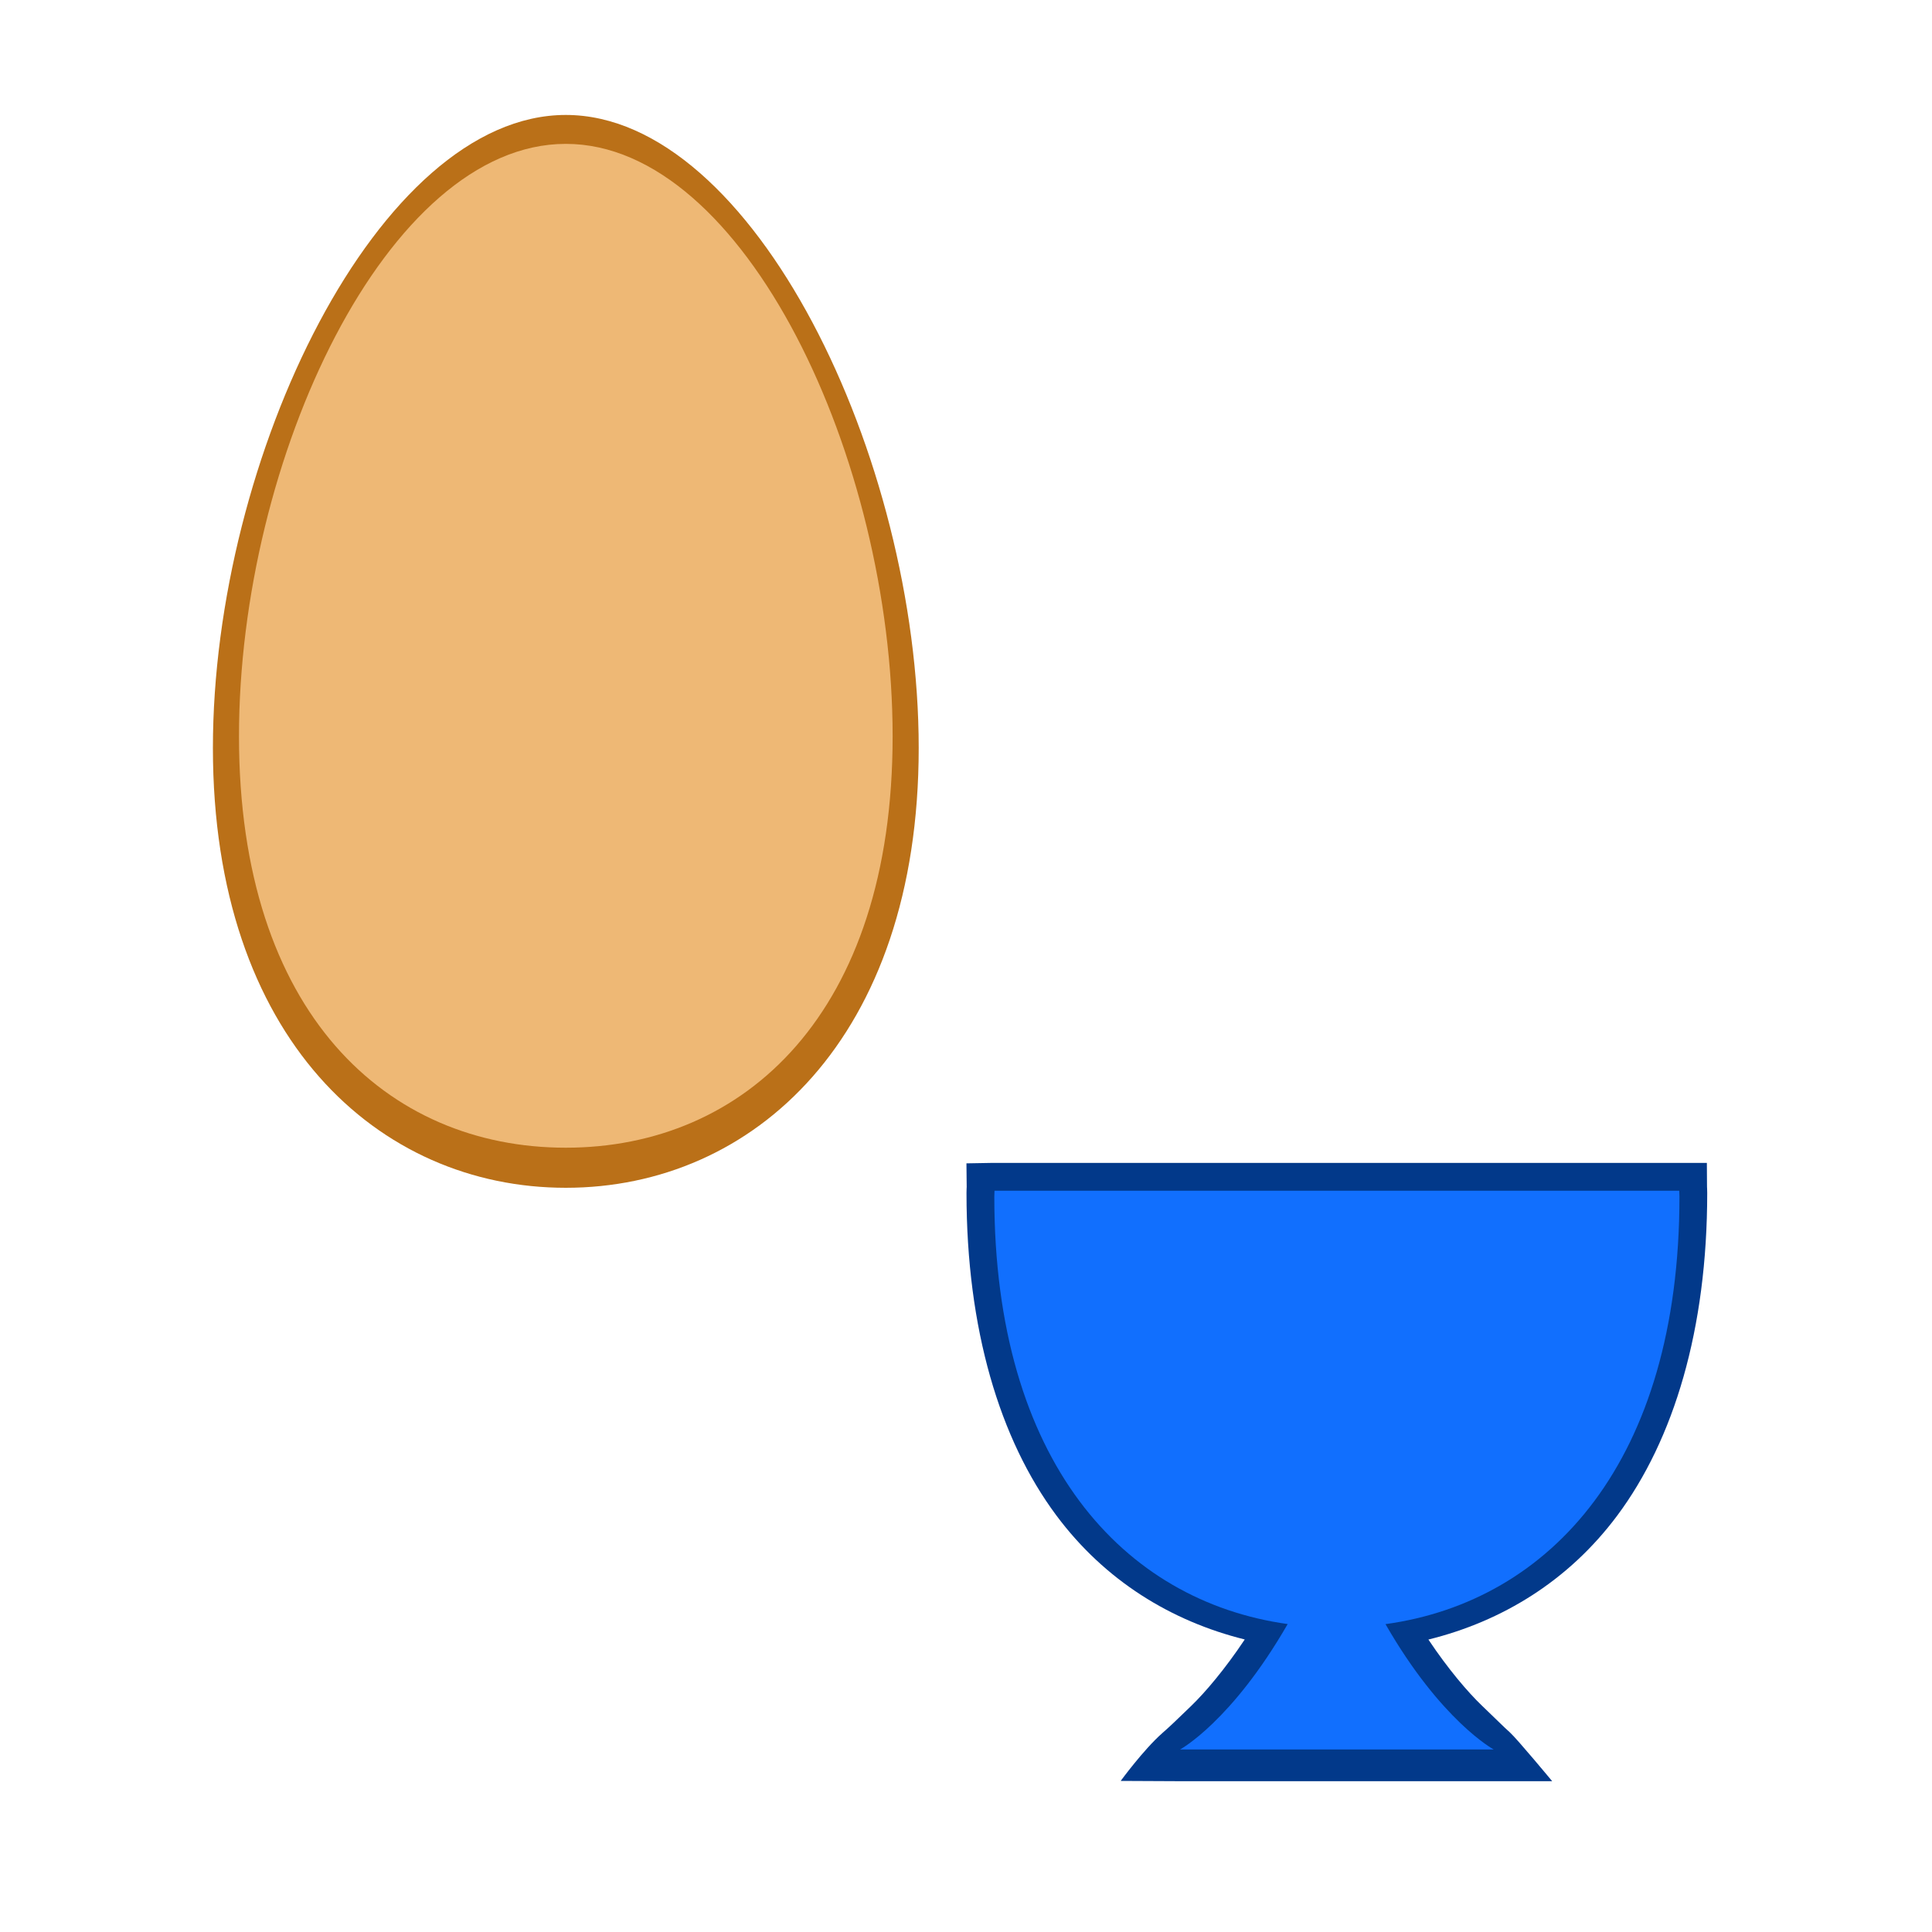
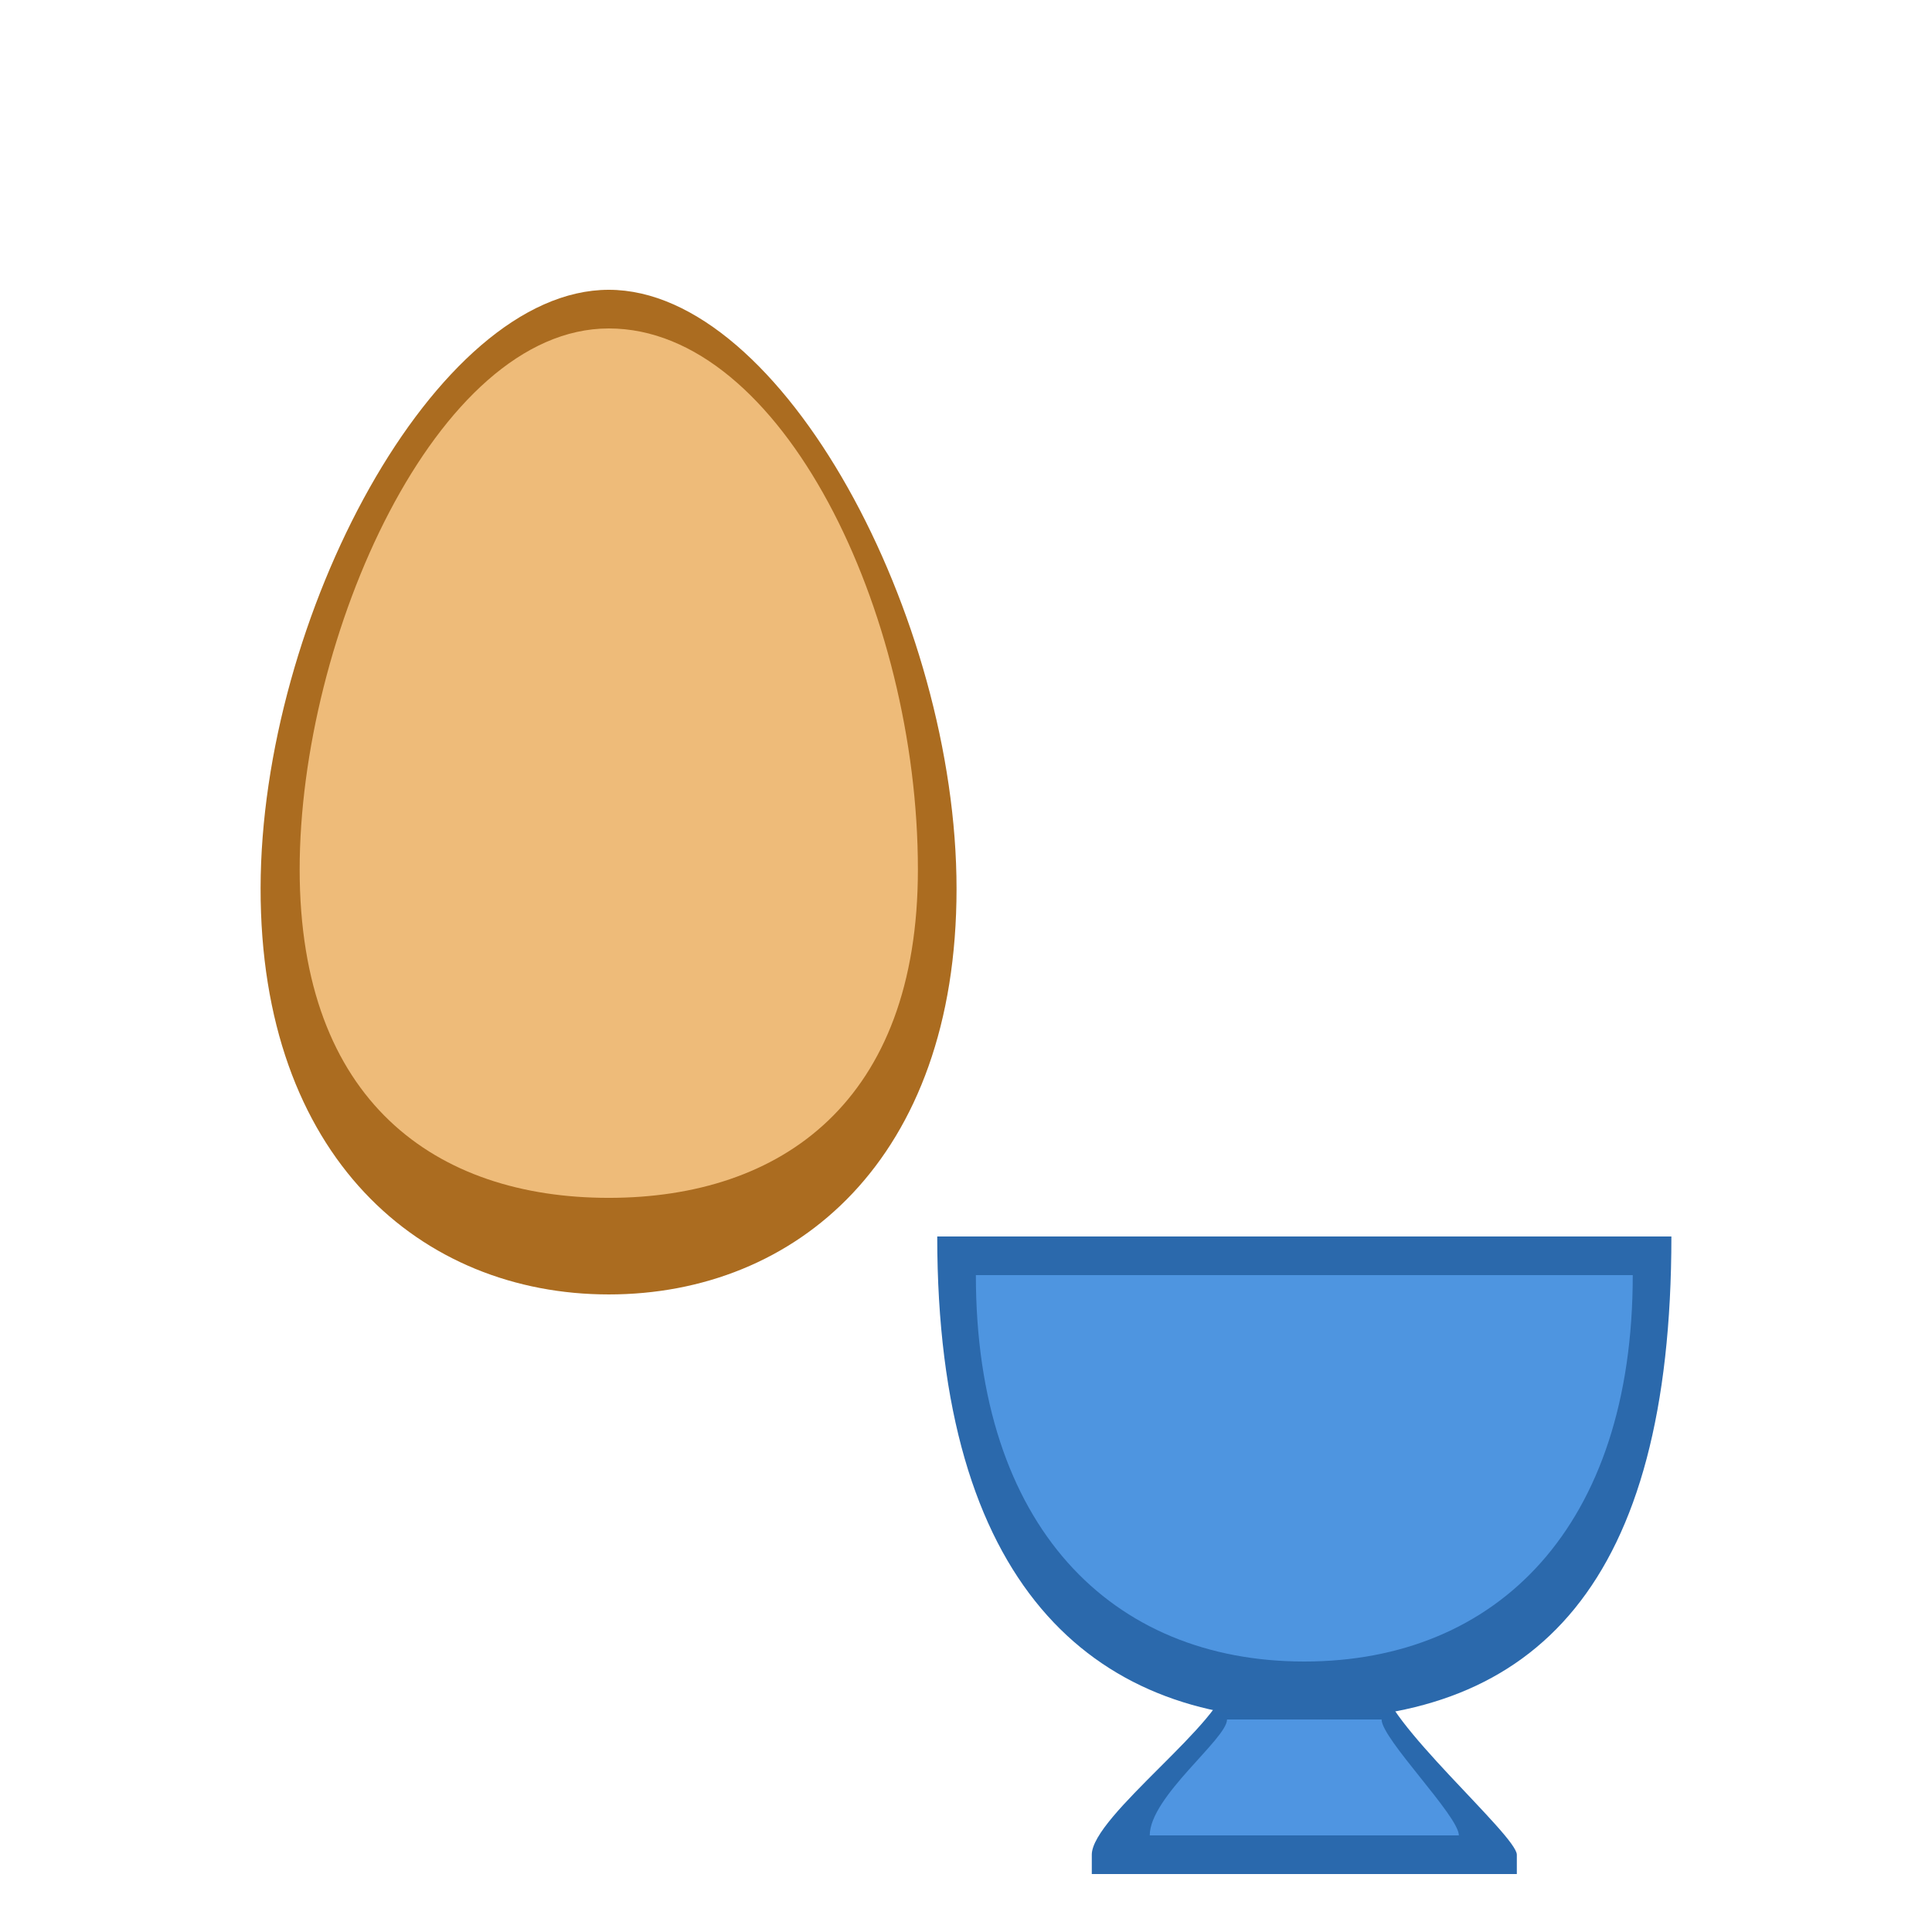
<svg xmlns="http://www.w3.org/2000/svg" width="100" height="100" viewBox="0 0 100 100" id="svg2" version="1.1">
  <defs id="defs4" />
  <g id="layer1" transform="translate(0,-952.3622)">
-     <g id="g4178">
-       <path id="path3336-1" d="m 47.552,991.075 c 3e-6,15.038 -8.575,22.767 -18.266,22.767 -9.691,0 -18.266,-7.729 -18.266,-22.767 4e-6,-15.038 8.575,-32.763 18.266,-32.763 9.691,0 18.266,17.724 18.266,32.763 z" style="opacity:0.99;fill:#b96f16;fill-opacity:1;stroke:none;stroke-width:2;stroke-miterlimit:4;stroke-dasharray:none;stroke-opacity:1" />
-       <path id="path3336" d="m 46.202,990.471 c 3e-6,14.348 -7.67,21.296 -16.916,21.296 -9.246,0 -16.916,-6.948 -16.916,-21.296 3e-6,-14.348 7.67,-30.662 16.916,-30.662 9.246,0 16.916,16.314 16.916,30.662 z" style="opacity:0.99;fill:#efb876;fill-opacity:1;stroke:none;stroke-width:2;stroke-miterlimit:4;stroke-dasharray:none;stroke-opacity:1" />
+     <g id="g4178" transform="matrix(1,0,0,0.9585772,-1.023504,44.65762)">
+       <path id="path3336-1" d="m 50.534,994.917 c 0,14.605 -8.309,21.907 -18,21.907 -9.691,0 -18.043,-7.386 -18.022,-21.949 0.022,-14.563 9.022,-32.298 18.022,-32.298 9,0 18,17.735 18,32.34 z" style="opacity:0.99;fill:#aa6b1e;fill-opacity:1;stroke:none;stroke-width:2;stroke-miterlimit:4;stroke-dasharray:none;stroke-opacity:1" />
+       <path id="path3336" d="m 48.534,993.874 c 0,12.518 -7.046,17.735 -16,17.735 -8.954,0 -16,-5.216 -16,-17.735 0,-12.519 7.046,-29.21 16,-29.21 8.954,0 16,15.306 16,29.21 z" style="opacity:0.99;fill:#efbb7a;fill-opacity:1;stroke:none;stroke-width:1.937;stroke-miterlimit:4;stroke-dasharray:none;stroke-opacity:1" />
    </g>
-     <path style="color:#000000;font-style:normal;font-variant:normal;font-weight:normal;font-stretch:normal;font-size:medium;line-height:normal;font-family:sans-serif;text-indent:0;text-align:start;text-decoration:none;text-decoration-line:none;text-decoration-style:solid;text-decoration-color:#000000;letter-spacing:normal;word-spacing:normal;text-transform:none;direction:ltr;block-progression:tb;writing-mode:lr-tb;baseline-shift:baseline;text-anchor:start;white-space:normal;clip-rule:nonzero;display:inline;overflow:visible;visibility:visible;opacity:0.99;isolation:auto;mix-blend-mode:normal;color-interpolation:sRGB;color-interpolation-filters:linearRGB;solid-color:#000000;solid-opacity:1;fill:#003789;fill-opacity:1;fill-rule:nonzero;stroke:none;stroke-width:2.5;stroke-linecap:butt;stroke-linejoin:miter;stroke-miterlimit:4;stroke-dasharray:none;stroke-dashoffset:0;stroke-opacity:1;color-rendering:auto;image-rendering:auto;shape-rendering:auto;text-rendering:auto;enable-background:accumulate" d="m 51.286,1012.555 -1.263,0.022 0.013,1.22 c -2.2e-4,0.031 -0.01,0.135 -0.01,0.311 -2e-6,7.05 1.722,12.758 4.648,16.689 2.518,3.383 5.95,5.478 9.754,6.424 -1.025,1.54 -2.055,2.748 -2.774,3.441 -0.943,0.909 -1.051,1.015 -1.507,1.418 -0.959,0.848 -2.14,2.462 -2.14,2.462 l 2.886,0.014 16.605,0 2.842,0 c 0,0 -1.811,-2.184 -2.185,-2.522 -0.459,-0.416 -0.495,-0.475 -1.449,-1.387 -0.727,-0.695 -1.755,-1.898 -2.772,-3.422 3.81,-0.941 7.251,-3.033 9.773,-6.416 2.933,-3.933 4.658,-9.644 4.658,-16.703 0,-0.176 -0.01,-0.28 -0.01,-0.311 l -0.008,-1.242 -35.803,0 -1.26,0 z" id="path4234" />
-     <path style="opacity:0.99;fill:#1170ff;fill-opacity:1;stroke:none;stroke-width:2;stroke-miterlimit:4;stroke-dasharray:none;stroke-opacity:1" d="m 51.476,1013.995 c -7.12e-4,0.1 -0.01,0.203 -0.01,0.303 -5e-6,13.694 6.674,20.936 15.184,22.125 -2.91,5.053 -5.566,6.49 -5.566,6.49 l 16.227,0 c 0,0 -2.718,-1.469 -5.598,-6.486 8.525,-1.175 15.215,-8.417 15.215,-22.129 0,-0.1 -0.009,-0.202 -0.01,-0.303 l -35.441,0 z" id="path3336-1-7" />
+     <path style="fill:#2a69ad;fill-opacity:1;stroke:none;stroke-width:1px;stroke-linecap:butt;stroke-linejoin:miter;stroke-opacity:1" d="m 56.511,1048.362 v 1 h 22 v -1 c 0,-1 -7,-7 -7,-9 h -8 c 0,2 -7,7 -7,9 z" id="path854" />
+     <path style="fill:#4f95e1;fill-opacity:1;stroke:none;stroke-width:1px;stroke-linecap:butt;stroke-linejoin:miter;stroke-opacity:1" d="m 59.511,1047.362 h 16 c 0,-1 -4,-5 -4,-6 -2.284,0 -4.598,-10e-5 -8,0 0,1 -4,4 -4,6 z" id="path854-7" />
+     <path style="fill:#2b69ac;fill-opacity:1;stroke:none;stroke-width:1px;stroke-linecap:butt;stroke-linejoin:miter;stroke-opacity:1" d="m 48.511,1016.362 h 38 c 0,18 -7,25 -19,25 -11,0 -19,-7 -19,-25 z" id="path837" />
+     <path style="opacity:0.99;fill:#4f95e1;fill-opacity:1;stroke:none;stroke-width:2;stroke-miterlimit:4;stroke-dasharray:none;stroke-opacity:1" d="m 67.511,1038.362 c 10,0 17,-7 17,-20 h -34 c 0,13 7,20 17,20 z" id="path3336-1-7" />
  </g>
</svg>
